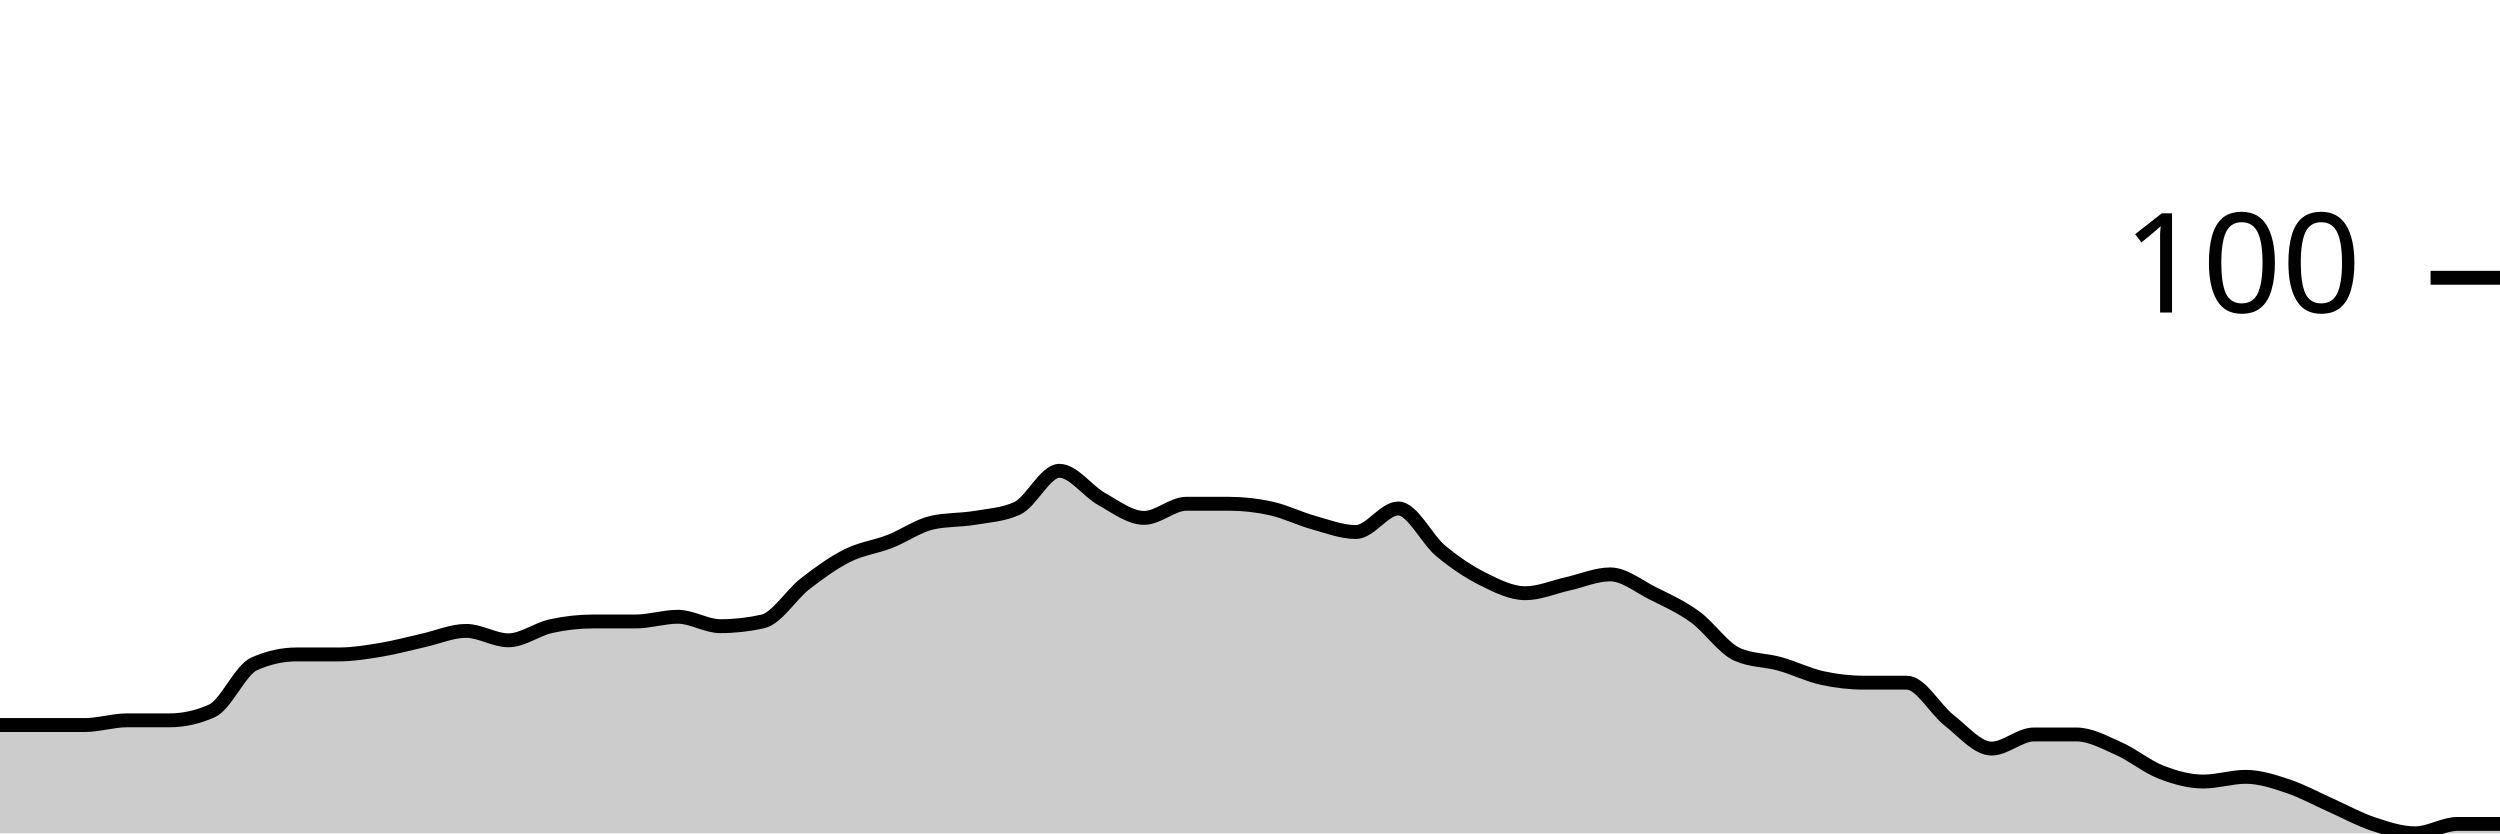
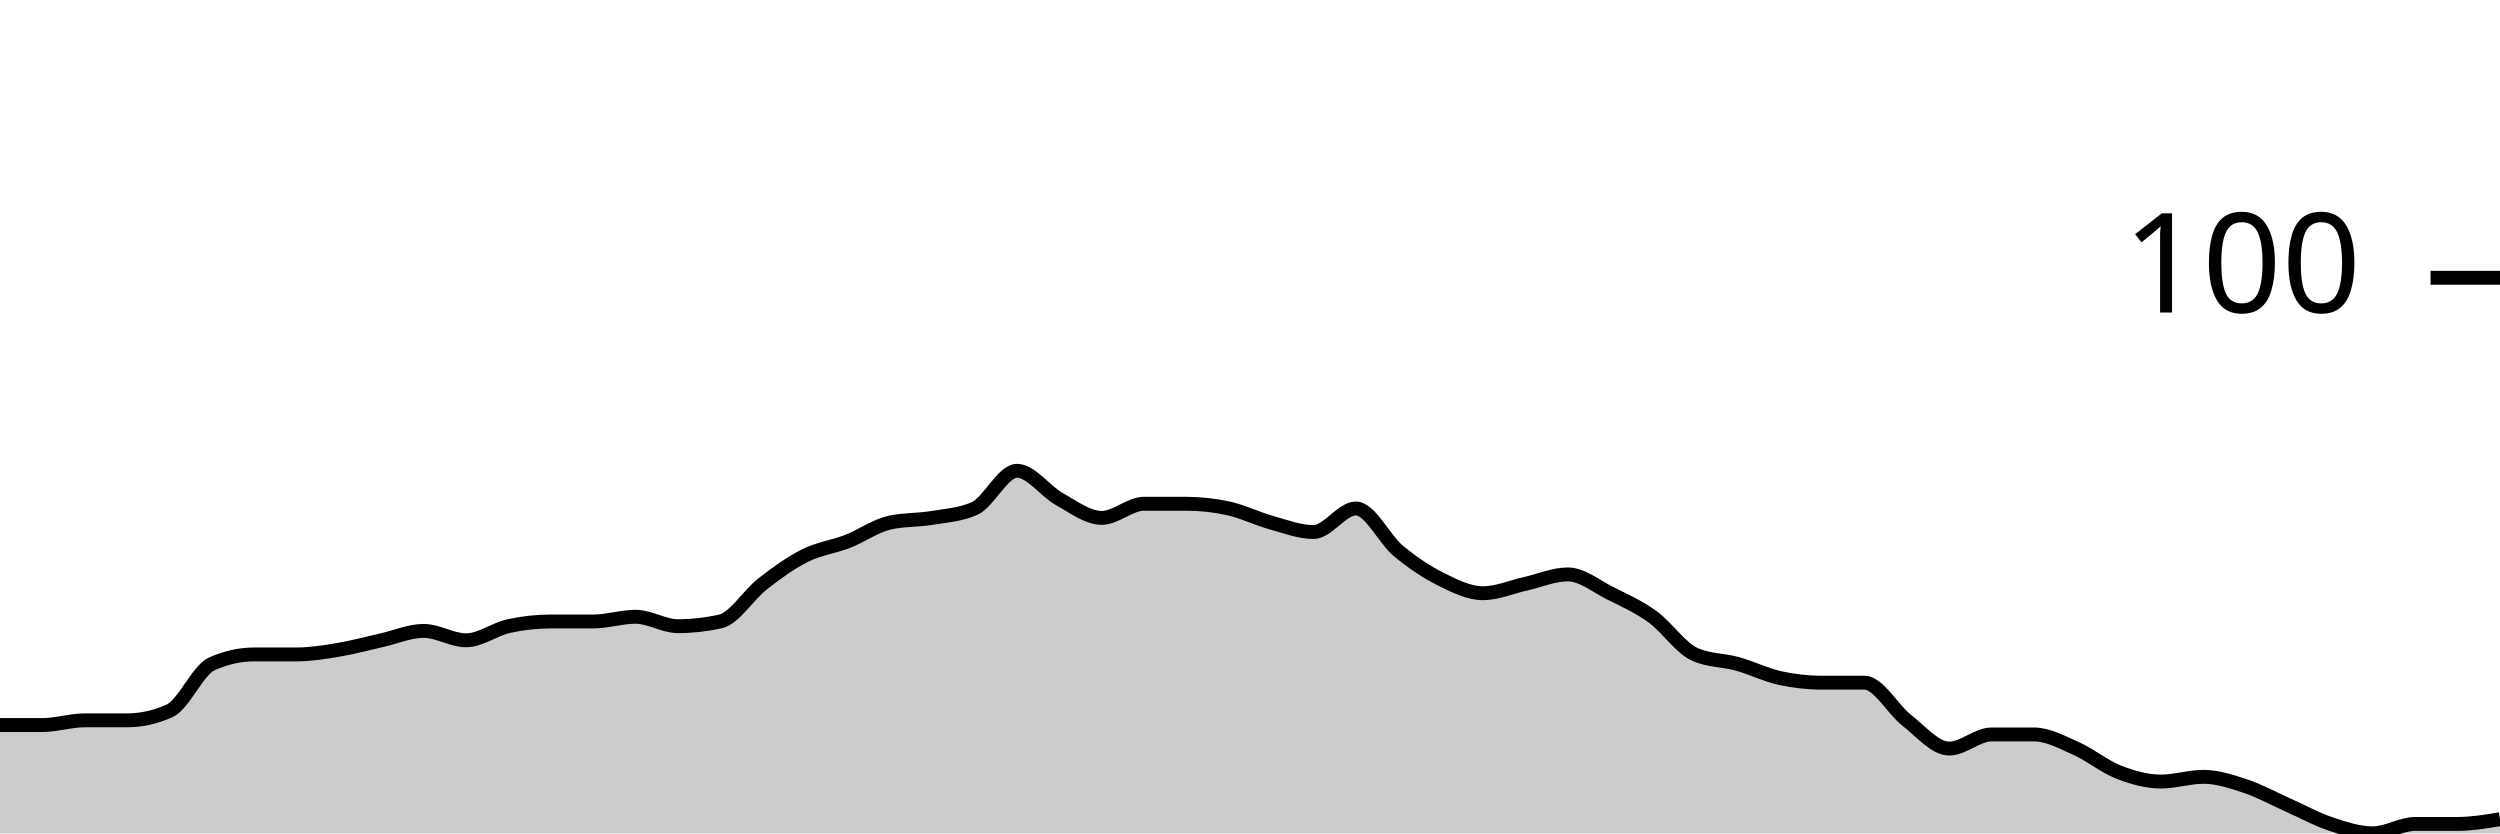
<svg xmlns="http://www.w3.org/2000/svg" viewBox="0 0 180 60">
  <g transform="translate(0,20)">
-     <path class="area" fill="rgba(0, 0, 0, 0.2)" d="M0,32.203C1.017,32.203,2.034,32.203,3.051,32.203C4.068,32.203,5.085,32.203,6.102,32.203C7.119,32.203,8.136,31.864,9.153,31.864C10.169,31.864,11.186,31.864,12.203,31.864C13.22,31.864,14.237,31.638,15.254,31.186C16.271,30.734,17.288,28.249,18.305,27.797C19.322,27.345,20.339,27.119,21.356,27.119C22.373,27.119,23.39,27.119,24.407,27.119C25.424,27.119,26.441,26.949,27.458,26.78C28.475,26.61,29.492,26.328,30.508,26.102C31.525,25.876,32.542,25.424,33.559,25.424C34.576,25.424,35.593,26.102,36.61,26.102C37.627,26.102,38.644,25.311,39.661,25.085C40.678,24.859,41.695,24.746,42.712,24.746C43.729,24.746,44.746,24.746,45.763,24.746C46.78,24.746,47.797,24.407,48.814,24.407C49.831,24.407,50.847,25.085,51.864,25.085C52.881,25.085,53.898,24.972,54.915,24.746C55.932,24.52,56.949,22.825,57.966,22.034C58.983,21.243,60,20.508,61.017,20C62.034,19.492,63.051,19.379,64.068,18.983C65.085,18.588,66.102,17.853,67.119,17.627C68.136,17.401,69.153,17.458,70.169,17.288C71.186,17.119,72.203,17.062,73.22,16.61C74.237,16.158,75.254,13.898,76.271,13.898C77.288,13.898,78.305,15.367,79.322,15.932C80.339,16.497,81.356,17.288,82.373,17.288C83.39,17.288,84.407,16.271,85.424,16.271C86.441,16.271,87.458,16.271,88.475,16.271C89.492,16.271,90.508,16.384,91.525,16.61C92.542,16.836,93.559,17.345,94.576,17.627C95.593,17.91,96.61,18.305,97.627,18.305C98.644,18.305,99.661,16.61,100.678,16.61C101.695,16.61,102.712,18.814,103.729,19.661C104.746,20.508,105.763,21.186,106.78,21.695C107.797,22.203,108.814,22.712,109.831,22.712C110.847,22.712,111.864,22.26,112.881,22.034C113.898,21.808,114.915,21.356,115.932,21.356C116.949,21.356,117.966,22.203,118.983,22.712C120,23.22,121.017,23.672,122.034,24.407C123.051,25.141,124.068,26.667,125.085,27.119C126.102,27.571,127.119,27.514,128.136,27.797C129.153,28.079,130.169,28.588,131.186,28.814C132.203,29.04,133.22,29.153,134.237,29.153C135.254,29.153,136.271,29.153,137.288,29.153C138.305,29.153,139.322,31.073,140.339,31.864C141.356,32.655,142.373,33.898,143.39,33.898C144.407,33.898,145.424,32.881,146.441,32.881C147.458,32.881,148.475,32.881,149.492,32.881C150.508,32.881,151.525,33.446,152.542,33.898C153.559,34.35,154.576,35.198,155.593,35.593C156.61,35.989,157.627,36.271,158.644,36.271C159.661,36.271,160.678,35.932,161.695,35.932C162.712,35.932,163.729,36.271,164.746,36.61C165.763,36.949,166.78,37.514,167.797,37.966C168.814,38.418,169.831,38.983,170.847,39.322C171.864,39.661,172.881,40,173.898,40C174.915,40,175.932,39.322,176.949,39.322C177.966,39.322,178.983,39.322,180,39.322L180,40C178.983,40,177.966,40,176.949,40C175.932,40,174.915,40,173.898,40C172.881,40,171.864,40,170.847,40C169.831,40,168.814,40,167.797,40C166.78,40,165.763,40,164.746,40C163.729,40,162.712,40,161.695,40C160.678,40,159.661,40,158.644,40C157.627,40,156.61,40,155.593,40C154.576,40,153.559,40,152.542,40C151.525,40,150.508,40,149.492,40C148.475,40,147.458,40,146.441,40C145.424,40,144.407,40,143.39,40C142.373,40,141.356,40,140.339,40C139.322,40,138.305,40,137.288,40C136.271,40,135.254,40,134.237,40C133.22,40,132.203,40,131.186,40C130.169,40,129.153,40,128.136,40C127.119,40,126.102,40,125.085,40C124.068,40,123.051,40,122.034,40C121.017,40,120,40,118.983,40C117.966,40,116.949,40,115.932,40C114.915,40,113.898,40,112.881,40C111.864,40,110.847,40,109.831,40C108.814,40,107.797,40,106.78,40C105.763,40,104.746,40,103.729,40C102.712,40,101.695,40,100.678,40C99.661,40,98.644,40,97.627,40C96.61,40,95.593,40,94.576,40C93.559,40,92.542,40,91.525,40C90.508,40,89.492,40,88.475,40C87.458,40,86.441,40,85.424,40C84.407,40,83.39,40,82.373,40C81.356,40,80.339,40,79.322,40C78.305,40,77.288,40,76.271,40C75.254,40,74.237,40,73.22,40C72.203,40,71.186,40,70.169,40C69.153,40,68.136,40,67.119,40C66.102,40,65.085,40,64.068,40C63.051,40,62.034,40,61.017,40C60,40,58.983,40,57.966,40C56.949,40,55.932,40,54.915,40C53.898,40,52.881,40,51.864,40C50.847,40,49.831,40,48.814,40C47.797,40,46.78,40,45.763,40C44.746,40,43.729,40,42.712,40C41.695,40,40.678,40,39.661,40C38.644,40,37.627,40,36.61,40C35.593,40,34.576,40,33.559,40C32.542,40,31.525,40,30.508,40C29.492,40,28.475,40,27.458,40C26.441,40,25.424,40,24.407,40C23.39,40,22.373,40,21.356,40C20.339,40,19.322,40,18.305,40C17.288,40,16.271,40,15.254,40C14.237,40,13.22,40,12.203,40C11.186,40,10.169,40,9.153,40C8.136,40,7.119,40,6.102,40C5.085,40,4.068,40,3.051,40C2.034,40,1.017,40,0,40Z" />
-     <path class="line" stroke="black" fill="none" d="M0,32.203C1.017,32.203,2.034,32.203,3.051,32.203C4.068,32.203,5.085,32.203,6.102,32.203C7.119,32.203,8.136,31.864,9.153,31.864C10.169,31.864,11.186,31.864,12.203,31.864C13.22,31.864,14.237,31.638,15.254,31.186C16.271,30.734,17.288,28.249,18.305,27.797C19.322,27.345,20.339,27.119,21.356,27.119C22.373,27.119,23.39,27.119,24.407,27.119C25.424,27.119,26.441,26.949,27.458,26.78C28.475,26.61,29.492,26.328,30.508,26.102C31.525,25.876,32.542,25.424,33.559,25.424C34.576,25.424,35.593,26.102,36.61,26.102C37.627,26.102,38.644,25.311,39.661,25.085C40.678,24.859,41.695,24.746,42.712,24.746C43.729,24.746,44.746,24.746,45.763,24.746C46.78,24.746,47.797,24.407,48.814,24.407C49.831,24.407,50.847,25.085,51.864,25.085C52.881,25.085,53.898,24.972,54.915,24.746C55.932,24.52,56.949,22.825,57.966,22.034C58.983,21.243,60,20.508,61.017,20C62.034,19.492,63.051,19.379,64.068,18.983C65.085,18.588,66.102,17.853,67.119,17.627C68.136,17.401,69.153,17.458,70.169,17.288C71.186,17.119,72.203,17.062,73.22,16.61C74.237,16.158,75.254,13.898,76.271,13.898C77.288,13.898,78.305,15.367,79.322,15.932C80.339,16.497,81.356,17.288,82.373,17.288C83.39,17.288,84.407,16.271,85.424,16.271C86.441,16.271,87.458,16.271,88.475,16.271C89.492,16.271,90.508,16.384,91.525,16.61C92.542,16.836,93.559,17.345,94.576,17.627C95.593,17.91,96.61,18.305,97.627,18.305C98.644,18.305,99.661,16.61,100.678,16.61C101.695,16.61,102.712,18.814,103.729,19.661C104.746,20.508,105.763,21.186,106.78,21.695C107.797,22.203,108.814,22.712,109.831,22.712C110.847,22.712,111.864,22.26,112.881,22.034C113.898,21.808,114.915,21.356,115.932,21.356C116.949,21.356,117.966,22.203,118.983,22.712C120,23.22,121.017,23.672,122.034,24.407C123.051,25.141,124.068,26.667,125.085,27.119C126.102,27.571,127.119,27.514,128.136,27.797C129.153,28.079,130.169,28.588,131.186,28.814C132.203,29.04,133.22,29.153,134.237,29.153C135.254,29.153,136.271,29.153,137.288,29.153C138.305,29.153,139.322,31.073,140.339,31.864C141.356,32.655,142.373,33.898,143.39,33.898C144.407,33.898,145.424,32.881,146.441,32.881C147.458,32.881,148.475,32.881,149.492,32.881C150.508,32.881,151.525,33.446,152.542,33.898C153.559,34.35,154.576,35.198,155.593,35.593C156.61,35.989,157.627,36.271,158.644,36.271C159.661,36.271,160.678,35.932,161.695,35.932C162.712,35.932,163.729,36.271,164.746,36.61C165.763,36.949,166.78,37.514,167.797,37.966C168.814,38.418,169.831,38.983,170.847,39.322C171.864,39.661,172.881,40,173.898,40C174.915,40,175.932,39.322,176.949,39.322C177.966,39.322,178.983,39.322,180,39.322" />
+     <path class="area" fill="rgba(0, 0, 0, 0.2)" d="M0,32.203C1.017,32.203,2.034,32.203,3.051,32.203C4.068,32.203,5.085,31.864,6.102,31.864C7.119,31.864,8.136,31.864,9.153,31.864C10.169,31.864,11.186,31.638,12.203,31.186C13.22,30.734,14.237,28.249,15.254,27.797C16.271,27.345,17.288,27.119,18.305,27.119C19.322,27.119,20.339,27.119,21.356,27.119C22.373,27.119,23.39,26.949,24.407,26.78C25.424,26.61,26.441,26.328,27.458,26.102C28.475,25.876,29.492,25.424,30.508,25.424C31.525,25.424,32.542,26.102,33.559,26.102C34.576,26.102,35.593,25.311,36.61,25.085C37.627,24.859,38.644,24.746,39.661,24.746C40.678,24.746,41.695,24.746,42.712,24.746C43.729,24.746,44.746,24.407,45.763,24.407C46.78,24.407,47.797,25.085,48.814,25.085C49.831,25.085,50.847,24.972,51.864,24.746C52.881,24.52,53.898,22.825,54.915,22.034C55.932,21.243,56.949,20.508,57.966,20C58.983,19.492,60,19.379,61.017,18.983C62.034,18.588,63.051,17.853,64.068,17.627C65.085,17.401,66.102,17.458,67.119,17.288C68.136,17.119,69.153,17.062,70.169,16.61C71.186,16.158,72.203,13.898,73.22,13.898C74.237,13.898,75.254,15.367,76.271,15.932C77.288,16.497,78.305,17.288,79.322,17.288C80.339,17.288,81.356,16.271,82.373,16.271C83.39,16.271,84.407,16.271,85.424,16.271C86.441,16.271,87.458,16.384,88.475,16.61C89.492,16.836,90.508,17.345,91.525,17.627C92.542,17.91,93.559,18.305,94.576,18.305C95.593,18.305,96.61,16.61,97.627,16.61C98.644,16.61,99.661,18.814,100.678,19.661C101.695,20.508,102.712,21.186,103.729,21.695C104.746,22.203,105.763,22.712,106.78,22.712C107.797,22.712,108.814,22.26,109.831,22.034C110.847,21.808,111.864,21.356,112.881,21.356C113.898,21.356,114.915,22.203,115.932,22.712C116.949,23.22,117.966,23.672,118.983,24.407C120,25.141,121.017,26.667,122.034,27.119C123.051,27.571,124.068,27.514,125.085,27.797C126.102,28.079,127.119,28.588,128.136,28.814C129.153,29.04,130.169,29.153,131.186,29.153C132.203,29.153,133.22,29.153,134.237,29.153C135.254,29.153,136.271,31.073,137.288,31.864C138.305,32.655,139.322,33.898,140.339,33.898C141.356,33.898,142.373,32.881,143.39,32.881C144.407,32.881,145.424,32.881,146.441,32.881C147.458,32.881,148.475,33.446,149.492,33.898C150.508,34.35,151.525,35.198,152.542,35.593C153.559,35.989,154.576,36.271,155.593,36.271C156.61,36.271,157.627,35.932,158.644,35.932C159.661,35.932,160.678,36.271,161.695,36.61C162.712,36.949,163.729,37.514,164.746,37.966C165.763,38.418,166.78,38.983,167.797,39.322C168.814,39.661,169.831,40,170.847,40C171.864,40,172.881,39.322,173.898,39.322C174.915,39.322,175.932,39.322,176.949,39.322C177.966,39.322,178.983,39.153,180,38.983L180,40C178.983,40,177.966,40,176.949,40C175.932,40,174.915,40,173.898,40C172.881,40,171.864,40,170.847,40C169.831,40,168.814,40,167.797,40C166.78,40,165.763,40,164.746,40C163.729,40,162.712,40,161.695,40C160.678,40,159.661,40,158.644,40C157.627,40,156.61,40,155.593,40C154.576,40,153.559,40,152.542,40C151.525,40,150.508,40,149.492,40C148.475,40,147.458,40,146.441,40C145.424,40,144.407,40,143.39,40C142.373,40,141.356,40,140.339,40C139.322,40,138.305,40,137.288,40C136.271,40,135.254,40,134.237,40C133.22,40,132.203,40,131.186,40C130.169,40,129.153,40,128.136,40C127.119,40,126.102,40,125.085,40C124.068,40,123.051,40,122.034,40C121.017,40,120,40,118.983,40C117.966,40,116.949,40,115.932,40C114.915,40,113.898,40,112.881,40C111.864,40,110.847,40,109.831,40C108.814,40,107.797,40,106.78,40C105.763,40,104.746,40,103.729,40C102.712,40,101.695,40,100.678,40C99.661,40,98.644,40,97.627,40C96.61,40,95.593,40,94.576,40C93.559,40,92.542,40,91.525,40C90.508,40,89.492,40,88.475,40C87.458,40,86.441,40,85.424,40C84.407,40,83.39,40,82.373,40C81.356,40,80.339,40,79.322,40C78.305,40,77.288,40,76.271,40C75.254,40,74.237,40,73.22,40C72.203,40,71.186,40,70.169,40C69.153,40,68.136,40,67.119,40C66.102,40,65.085,40,64.068,40C63.051,40,62.034,40,61.017,40C60,40,58.983,40,57.966,40C56.949,40,55.932,40,54.915,40C53.898,40,52.881,40,51.864,40C50.847,40,49.831,40,48.814,40C47.797,40,46.78,40,45.763,40C44.746,40,43.729,40,42.712,40C41.695,40,40.678,40,39.661,40C38.644,40,37.627,40,36.61,40C35.593,40,34.576,40,33.559,40C32.542,40,31.525,40,30.508,40C29.492,40,28.475,40,27.458,40C26.441,40,25.424,40,24.407,40C23.39,40,22.373,40,21.356,40C20.339,40,19.322,40,18.305,40C17.288,40,16.271,40,15.254,40C14.237,40,13.22,40,12.203,40C11.186,40,10.169,40,9.153,40C8.136,40,7.119,40,6.102,40C5.085,40,4.068,40,3.051,40C2.034,40,1.017,40,0,40Z" />
+     <path class="line" stroke="black" fill="none" d="M0,32.203C1.017,32.203,2.034,32.203,3.051,32.203C4.068,32.203,5.085,31.864,6.102,31.864C7.119,31.864,8.136,31.864,9.153,31.864C10.169,31.864,11.186,31.638,12.203,31.186C13.22,30.734,14.237,28.249,15.254,27.797C16.271,27.345,17.288,27.119,18.305,27.119C19.322,27.119,20.339,27.119,21.356,27.119C22.373,27.119,23.39,26.949,24.407,26.78C25.424,26.61,26.441,26.328,27.458,26.102C28.475,25.876,29.492,25.424,30.508,25.424C31.525,25.424,32.542,26.102,33.559,26.102C34.576,26.102,35.593,25.311,36.61,25.085C37.627,24.859,38.644,24.746,39.661,24.746C40.678,24.746,41.695,24.746,42.712,24.746C43.729,24.746,44.746,24.407,45.763,24.407C46.78,24.407,47.797,25.085,48.814,25.085C49.831,25.085,50.847,24.972,51.864,24.746C52.881,24.52,53.898,22.825,54.915,22.034C55.932,21.243,56.949,20.508,57.966,20C58.983,19.492,60,19.379,61.017,18.983C62.034,18.588,63.051,17.853,64.068,17.627C65.085,17.401,66.102,17.458,67.119,17.288C68.136,17.119,69.153,17.062,70.169,16.61C71.186,16.158,72.203,13.898,73.22,13.898C74.237,13.898,75.254,15.367,76.271,15.932C77.288,16.497,78.305,17.288,79.322,17.288C80.339,17.288,81.356,16.271,82.373,16.271C83.39,16.271,84.407,16.271,85.424,16.271C86.441,16.271,87.458,16.384,88.475,16.61C89.492,16.836,90.508,17.345,91.525,17.627C92.542,17.91,93.559,18.305,94.576,18.305C95.593,18.305,96.61,16.61,97.627,16.61C98.644,16.61,99.661,18.814,100.678,19.661C101.695,20.508,102.712,21.186,103.729,21.695C104.746,22.203,105.763,22.712,106.78,22.712C107.797,22.712,108.814,22.26,109.831,22.034C110.847,21.808,111.864,21.356,112.881,21.356C113.898,21.356,114.915,22.203,115.932,22.712C116.949,23.22,117.966,23.672,118.983,24.407C120,25.141,121.017,26.667,122.034,27.119C123.051,27.571,124.068,27.514,125.085,27.797C126.102,28.079,127.119,28.588,128.136,28.814C129.153,29.04,130.169,29.153,131.186,29.153C132.203,29.153,133.22,29.153,134.237,29.153C135.254,29.153,136.271,31.073,137.288,31.864C138.305,32.655,139.322,33.898,140.339,33.898C141.356,33.898,142.373,32.881,143.39,32.881C144.407,32.881,145.424,32.881,146.441,32.881C147.458,32.881,148.475,33.446,149.492,33.898C150.508,34.35,151.525,35.198,152.542,35.593C153.559,35.989,154.576,36.271,155.593,36.271C156.61,36.271,157.627,35.932,158.644,35.932C159.661,35.932,160.678,36.271,161.695,36.61C162.712,36.949,163.729,37.514,164.746,37.966C165.763,38.418,166.78,38.983,167.797,39.322C168.814,39.661,169.831,40,170.847,40C171.864,40,172.881,39.322,173.898,39.322C174.915,39.322,175.932,39.322,176.949,39.322C177.966,39.322,178.983,39.153,180,38.983" />
    <path class="axis-ceiling" stroke-width="1" stroke="black" fill="none" d="M175,0L180,0" />
    <text class="axis-ceiling-label" font-family="sans-serif" text-anchor="end" font-size="10px" x="170" y="2.5">100</text>
  </g>
</svg>
